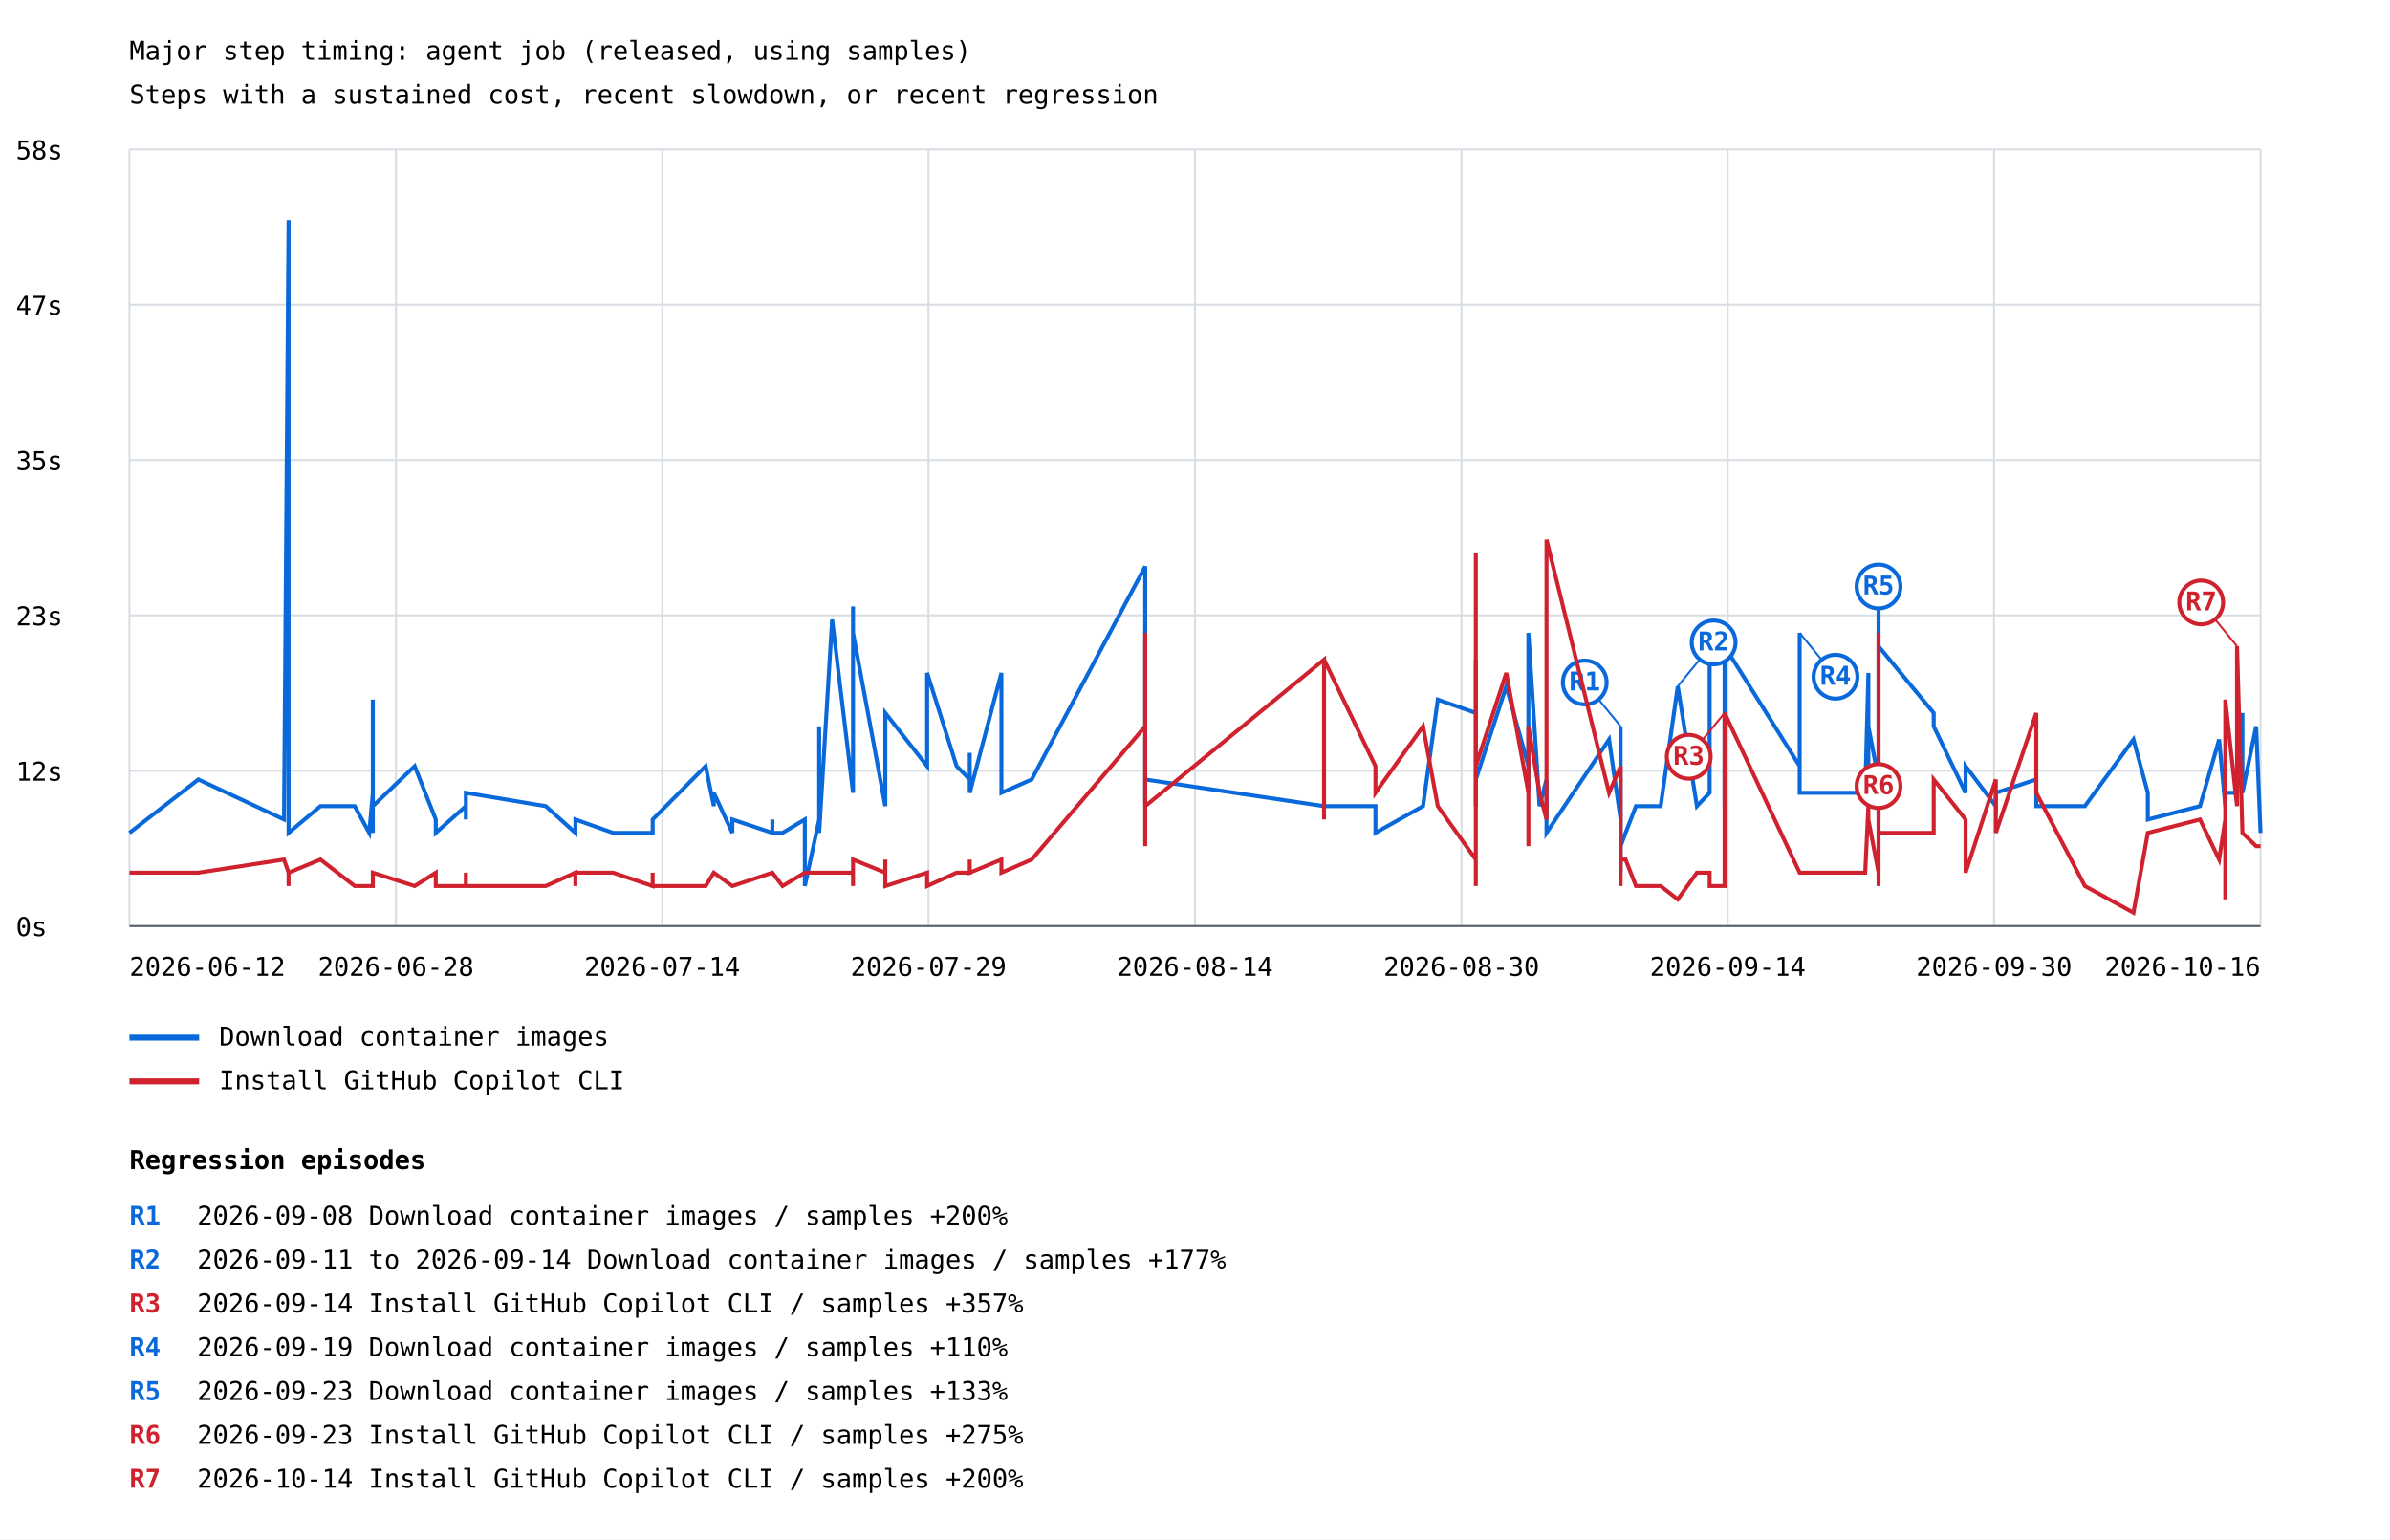
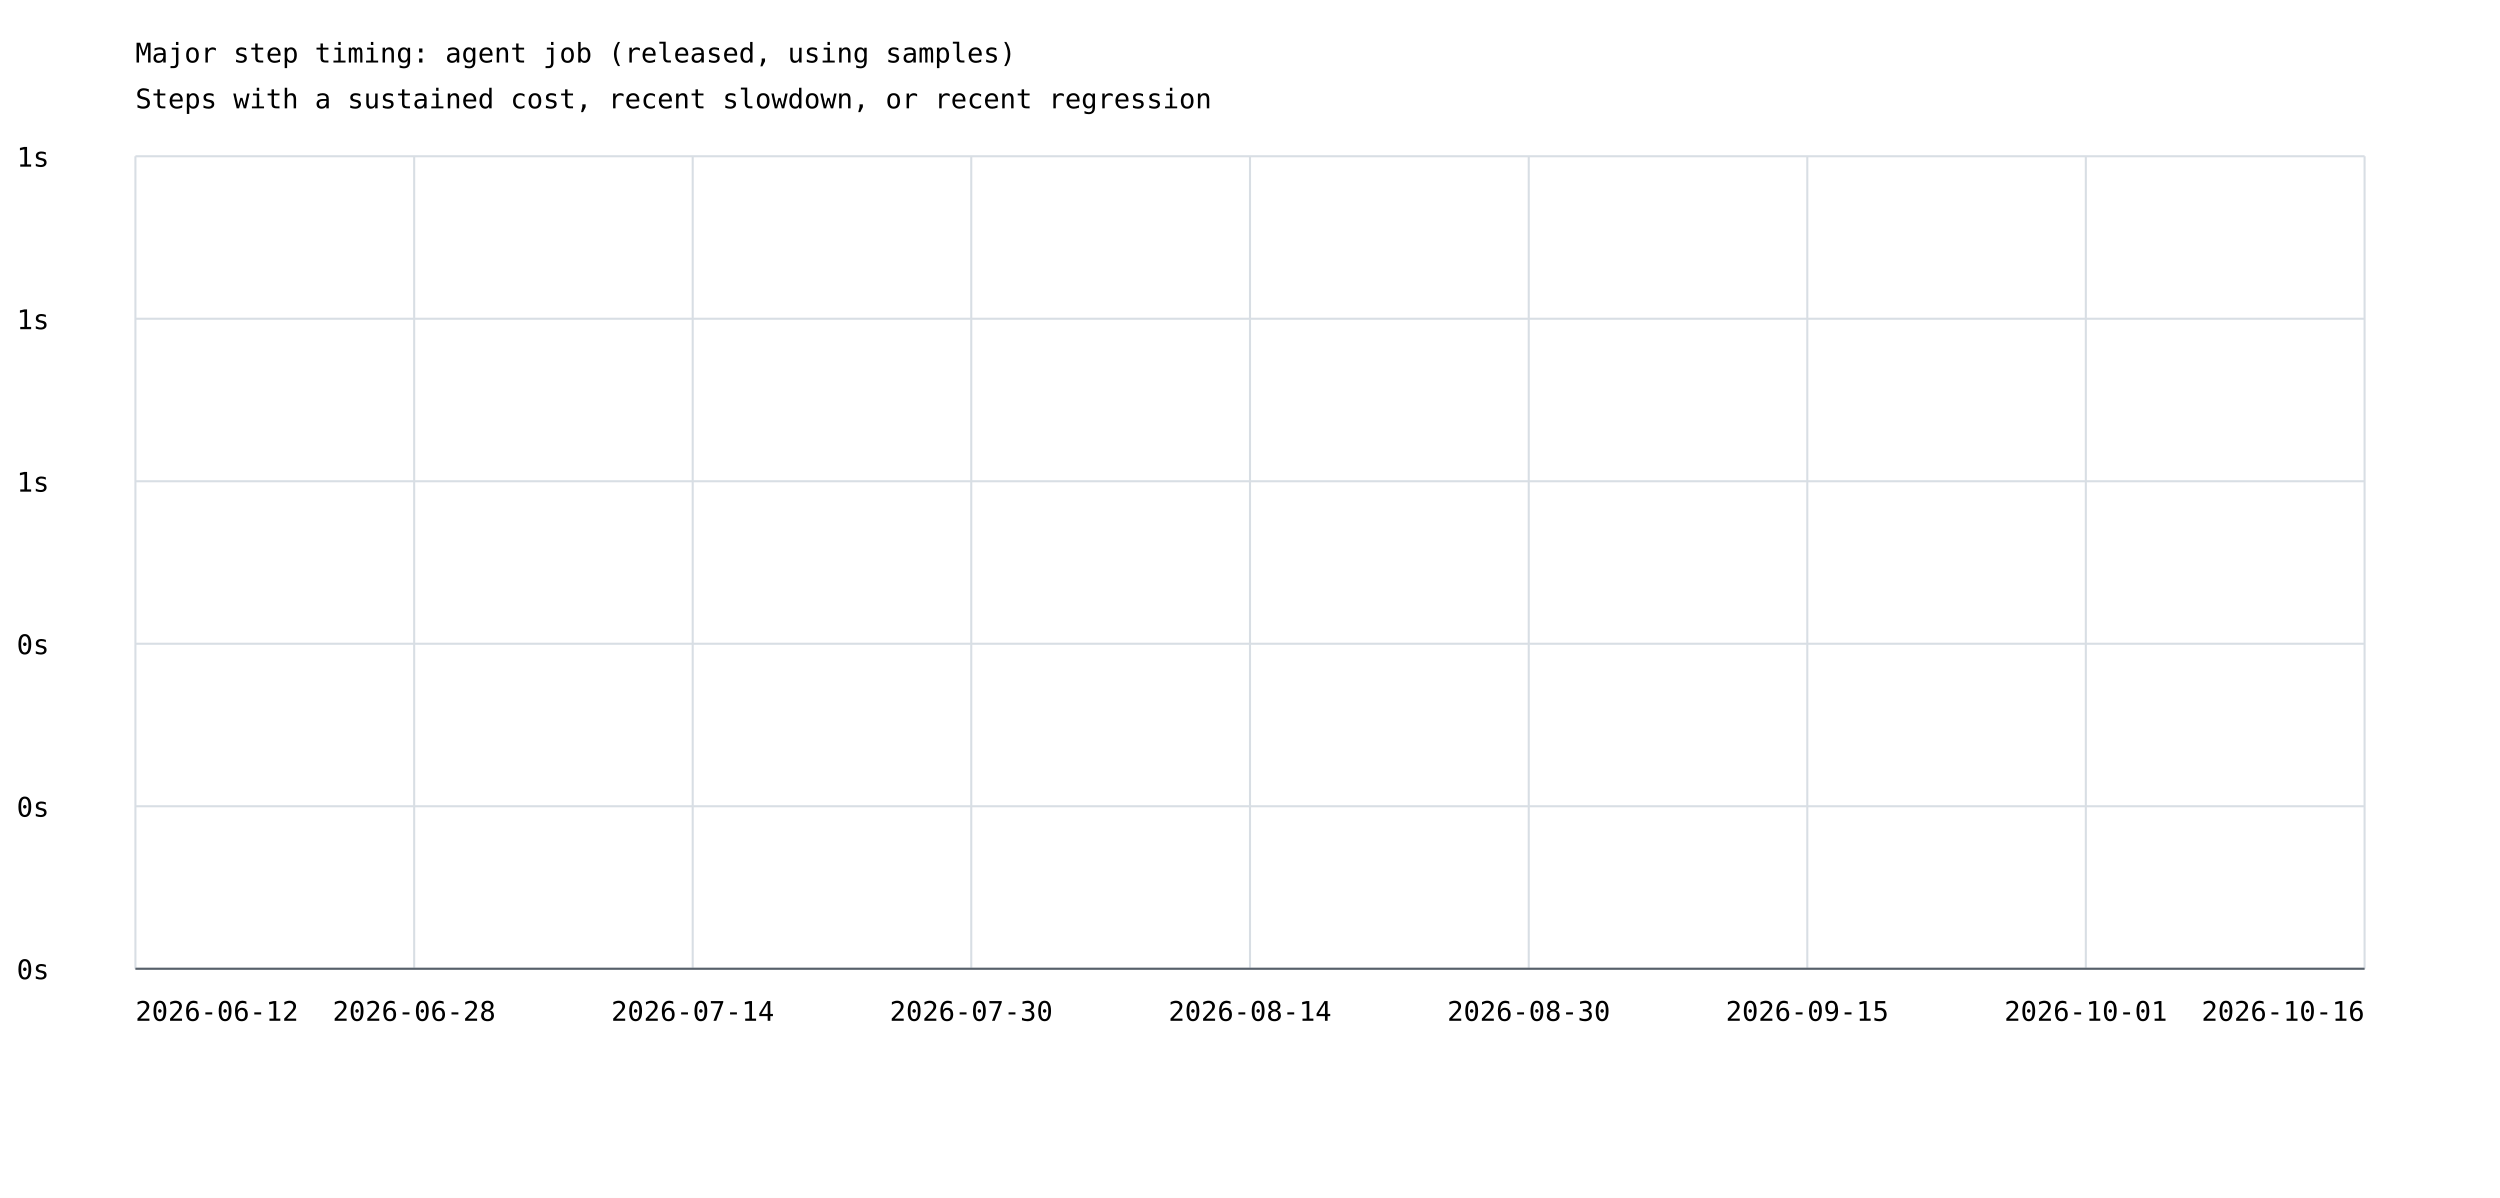
- <svg xmlns="http://www.w3.org/2000/svg" width="1200" height="773" viewBox="0 0 1200 773">
+ <svg xmlns="http://www.w3.org/2000/svg" width="1200" height="575" viewBox="0 0 1200 575">
  <rect width="100%" height="100%" fill="white" />
  <style>text{font-family:ui-monospace,monospace;font-size:13px}.axis{stroke:#57606a;stroke-width:1}.grid{stroke:#d8dee4;stroke-width:1}</style>
  <text x="65" y="30" font-size="20">Major step timing: agent job (released, using samples)</text>
  <text x="65" y="52">Steps with a sustained cost, recent slowdown, or recent regression</text>
  <line class="grid" x1="65" y1="465.0" x2="1135" y2="465.0" />
  <text x="8" y="470.0">0s</text>
  <line class="grid" x1="65" y1="387.0" x2="1135" y2="387.0" />
-   <text x="8" y="392.0">12s</text>
+   <text x="8" y="392.0">0s</text>
  <line class="grid" x1="65" y1="309.0" x2="1135" y2="309.0" />
-   <text x="8" y="314.0">23s</text>
+   <text x="8" y="314.0">0s</text>
  <line class="grid" x1="65" y1="231.0" x2="1135" y2="231.0" />
-   <text x="8" y="236.0">35s</text>
+   <text x="8" y="236.0">1s</text>
  <line class="grid" x1="65" y1="153.0" x2="1135" y2="153.0" />
-   <text x="8" y="158.0">47s</text>
+   <text x="8" y="158.0">1s</text>
  <line class="grid" x1="65" y1="75.0" x2="1135" y2="75.0" />
-   <text x="8" y="80.0">58s</text>
+   <text x="8" y="80.0">1s</text>
  <line class="grid" x1="65.0" y1="75" x2="65.0" y2="465" />
  <line class="grid" x1="198.8" y1="75" x2="198.8" y2="465" />
  <line class="grid" x1="332.5" y1="75" x2="332.5" y2="465" />
  <line class="grid" x1="466.2" y1="75" x2="466.2" y2="465" />
  <line class="grid" x1="600.0" y1="75" x2="600.0" y2="465" />
  <line class="grid" x1="733.8" y1="75" x2="733.8" y2="465" />
  <line class="grid" x1="867.5" y1="75" x2="867.5" y2="465" />
  <line class="grid" x1="1001.2" y1="75" x2="1001.2" y2="465" />
  <line class="grid" x1="1135.0" y1="75" x2="1135.0" y2="465" />
-   <polyline points="65.0,418.2 99.6,391.4 142.6,411.5 144.9,110.5 144.9,378.0 144.9,404.8 144.9,418.2 144.9,411.5 144.9,378.0 144.9,418.2 160.9,404.8 178.1,404.8 185.4,418.2 187.2,398.1 187.2,351.3 187.2,411.5 187.2,411.5 187.2,411.5 187.2,411.5 187.2,398.1 187.2,404.8 187.2,418.2 187.2,404.8 187.2,398.1 187.2,404.8 187.2,404.8 187.2,418.2 187.2,411.5 187.2,404.8 187.2,411.5 187.2,404.8 187.2,411.5 187.2,391.4 187.2,404.8 208.2,384.7 218.8,411.5 218.8,418.2 233.9,404.8 233.9,411.5 233.9,404.8 233.9,398.1 274.0,404.8 288.9,418.2 288.9,411.5 288.9,411.5 307.8,418.2 307.8,418.2 327.7,418.2 327.7,411.5 327.7,411.5 354.3,384.7 358.4,404.8 358.4,398.1 367.7,418.2 367.7,411.5 387.8,418.2 387.8,411.5 387.8,418.2 392.9,418.2 404.1,411.5 404.1,444.9 411.3,411.5 411.3,364.7 411.3,411.5 411.3,411.5 411.3,418.2 417.8,311.1 428.3,398.1 428.3,304.5 428.3,391.4 428.3,317.8 444.5,404.8 444.5,384.7 444.5,398.1 444.5,371.3 444.5,391.4 444.5,398.1 444.5,398.1 444.5,358.0 465.5,384.7 465.5,337.9 480.3,384.7 486.9,391.4 486.9,378.0 486.9,398.1 502.8,337.9 502.8,398.1 518.0,391.4 575.0,284.4 575.0,398.1 575.0,398.1 575.0,398.1 575.0,398.1 575.0,404.8 575.0,398.1 575.0,391.4 664.8,404.8 664.8,404.8 664.8,404.8 690.6,404.8 690.6,418.2 714.5,404.8 721.9,351.3 741.0,358.0 741.0,331.2 741.0,404.8 741.0,337.9 741.0,391.4 756.3,344.6 767.4,384.7 767.4,398.1 767.4,391.4 767.4,398.1 767.4,317.8 773.0,404.8 776.5,391.4 776.5,418.2 807.9,371.3 813.7,411.5 813.7,424.9 813.7,438.2 813.7,431.6 813.7,431.6 813.7,438.2 813.7,438.2 813.7,431.6 813.7,424.9 813.7,371.3 813.7,424.9 813.7,364.7 813.7,424.9 816.2,418.2 821.4,404.8 833.8,404.8 842.4,344.6 852.0,404.8 858.4,398.1 858.4,324.5 865.9,331.2 865.9,404.8 865.9,398.1 865.9,398.1 865.9,391.4 865.9,324.5 903.6,384.7 903.6,317.8 903.6,391.4 903.6,398.1 936.5,398.1 938.1,337.9 938.1,404.8 938.1,364.7 943.2,391.4 943.2,398.1 943.2,337.9 943.2,364.7 943.2,404.8 943.2,404.8 943.2,391.4 943.2,304.5 943.2,358.0 943.2,411.5 943.2,411.5 943.2,404.8 943.2,404.8 943.2,404.8 943.2,344.6 943.2,411.5 943.2,404.8 943.2,391.4 943.2,391.4 943.2,324.5 970.9,358.0 970.9,364.7 986.9,398.1 986.9,384.7 1002.1,404.8 1002.1,398.1 1022.4,391.4 1022.4,404.8 1022.4,404.8 1046.8,404.8 1071.2,371.3 1078.4,398.1 1078.4,411.5 1104.6,404.8 1114.2,371.3 1117.3,404.8 1117.3,391.4 1117.3,398.1 1123.2,398.1 1123.2,391.4 1125.9,358.0 1125.9,398.1 1132.8,364.7 1135.0,418.2" fill="none" stroke="#0969da" stroke-width="2" />
-   <line x1="813.7" y1="364.7" x2="795.7" y2="342.7" stroke="#0969da" stroke-width="1" />
-   <circle cx="795.7" cy="342.7" r="11" fill="white" stroke="#0969da" stroke-width="2" />
-   <text x="795.7" y="346.7" fill="#0969da" font-size="10" font-weight="bold" text-anchor="middle">R1</text>
-   <line x1="842.4" y1="344.6" x2="860.4" y2="322.6" stroke="#0969da" stroke-width="1" />
-   <circle cx="860.4" cy="322.6" r="11" fill="white" stroke="#0969da" stroke-width="2" />
-   <text x="860.4" y="326.6" fill="#0969da" font-size="10" font-weight="bold" text-anchor="middle">R2</text>
-   <line x1="903.6" y1="317.8" x2="921.6" y2="339.8" stroke="#0969da" stroke-width="1" />
-   <circle cx="921.6" cy="339.8" r="11" fill="white" stroke="#0969da" stroke-width="2" />
-   <text x="921.6" y="343.8" fill="#0969da" font-size="10" font-weight="bold" text-anchor="middle">R4</text>
-   <line x1="943.2" y1="324.5" x2="943.2" y2="294.5" stroke="#0969da" stroke-width="1" />
-   <circle cx="943.2" cy="294.5" r="11" fill="white" stroke="#0969da" stroke-width="2" />
-   <text x="943.2" y="298.5" fill="#0969da" font-size="10" font-weight="bold" text-anchor="middle">R5</text>
-   <line x1="65" y1="521" x2="100" y2="521" stroke="#0969da" stroke-width="3" />
-   <text x="110" y="525">Download container images</text>
-   <polyline points="65.0,438.2 99.6,438.2 142.6,431.6 144.9,438.2 144.9,444.9 144.9,438.2 144.9,438.2 144.9,438.2 144.9,444.9 144.9,438.2 160.9,431.6 178.1,444.9 185.4,444.9 187.2,444.9 187.2,444.9 187.2,444.9 187.2,444.9 187.2,444.9 187.2,444.9 187.2,444.9 187.2,444.9 187.2,438.2 187.2,444.9 187.2,444.9 187.2,444.9 187.2,438.2 187.2,444.9 187.2,444.9 187.2,444.9 187.2,444.9 187.2,438.2 187.2,444.9 187.2,438.2 187.2,438.2 208.2,444.9 218.8,438.2 218.8,444.9 233.9,444.9 233.9,438.2 233.9,444.9 233.9,444.9 274.0,444.9 288.9,438.2 288.9,444.9 288.9,438.2 307.8,438.2 307.8,438.2 327.7,444.9 327.7,438.2 327.7,444.9 354.3,444.9 358.4,438.2 358.4,438.2 367.7,444.9 367.7,444.9 387.8,438.2 387.8,438.2 387.8,438.2 392.9,444.9 404.1,438.2 404.1,438.2 411.3,438.2 411.3,438.2 411.3,438.2 411.3,438.2 411.3,438.2 417.8,438.2 428.3,438.2 428.3,444.9 428.3,438.2 428.3,431.6 444.5,438.2 444.5,438.2 444.5,431.6 444.5,431.6 444.5,438.2 444.5,438.2 444.5,438.2 444.5,444.9 465.5,438.2 465.5,444.9 480.3,438.2 486.9,438.2 486.9,431.6 486.9,438.2 502.8,431.6 502.8,438.2 518.0,431.6 575.0,364.7 575.0,411.5 575.0,424.9 575.0,398.1 575.0,398.1 575.0,404.8 575.0,317.8 575.0,404.8 664.8,331.2 664.8,411.5 664.8,331.2 690.6,384.7 690.6,398.1 714.5,364.7 721.9,404.8 741.0,431.6 741.0,444.9 741.0,277.7 741.0,371.3 741.0,384.7 756.3,337.9 767.4,398.1 767.4,411.5 767.4,424.9 767.4,411.5 767.4,364.7 773.0,398.1 776.5,411.5 776.5,271.0 807.9,398.1 813.7,384.7 813.7,438.2 813.7,438.2 813.7,438.2 813.7,438.2 813.7,438.2 813.7,438.2 813.7,438.2 813.7,438.2 813.7,438.2 813.7,438.2 813.7,444.9 813.7,431.6 816.2,431.6 821.4,444.9 833.8,444.9 842.4,451.6 852.0,438.2 858.4,438.2 858.4,444.9 865.9,444.9 865.9,438.2 865.9,438.2 865.9,444.9 865.9,438.2 865.9,358.0 903.6,438.2 903.6,438.2 903.6,438.2 903.6,438.2 936.5,438.2 938.1,404.8 938.1,411.5 938.1,411.5 943.2,438.2 943.2,411.5 943.2,364.7 943.2,371.3 943.2,364.7 943.2,384.7 943.2,438.2 943.2,444.9 943.2,391.4 943.2,398.1 943.2,418.2 943.2,438.2 943.2,411.5 943.2,391.4 943.2,424.9 943.2,317.8 943.2,404.8 943.2,424.9 943.2,404.8 943.2,418.2 970.9,418.2 970.9,391.4 986.9,411.5 986.9,438.2 1002.1,391.4 1002.1,418.2 1022.4,358.0 1022.4,398.1 1022.4,398.1 1046.8,444.9 1071.2,458.3 1078.4,418.2 1078.4,418.2 1104.6,411.5 1114.2,431.6 1117.3,411.5 1117.3,451.6 1117.3,351.3 1123.2,404.8 1123.2,324.5 1125.9,418.2 1125.9,418.2 1132.8,424.9 1135.0,424.9" fill="none" stroke="#cf222e" stroke-width="2" />
-   <line x1="865.9" y1="358.0" x2="847.9" y2="380.0" stroke="#cf222e" stroke-width="1" />
-   <circle cx="847.9" cy="380.0" r="11" fill="white" stroke="#cf222e" stroke-width="2" />
-   <text x="847.9" y="384.0" fill="#cf222e" font-size="10" font-weight="bold" text-anchor="middle">R3</text>
-   <line x1="943.2" y1="364.7" x2="943.2" y2="394.7" stroke="#cf222e" stroke-width="1" />
-   <circle cx="943.2" cy="394.7" r="11" fill="white" stroke="#cf222e" stroke-width="2" />
-   <text x="943.2" y="398.7" fill="#cf222e" font-size="10" font-weight="bold" text-anchor="middle">R6</text>
-   <line x1="1123.2" y1="324.5" x2="1105.2" y2="302.5" stroke="#cf222e" stroke-width="1" />
-   <circle cx="1105.2" cy="302.5" r="11" fill="white" stroke="#cf222e" stroke-width="2" />
-   <text x="1105.2" y="306.5" fill="#cf222e" font-size="10" font-weight="bold" text-anchor="middle">R7</text>
-   <line x1="65" y1="543" x2="100" y2="543" stroke="#cf222e" stroke-width="3" />
-   <text x="110" y="547">Install GitHub Copilot CLI</text>
  <text x="65.0" y="490" text-anchor="start">2026-06-12</text>
  <text x="198.8" y="490" text-anchor="middle">2026-06-28</text>
  <text x="332.5" y="490" text-anchor="middle">2026-07-14</text>
-   <text x="466.2" y="490" text-anchor="middle">2026-07-29</text>
+   <text x="466.2" y="490" text-anchor="middle">2026-07-30</text>
  <text x="600.0" y="490" text-anchor="middle">2026-08-14</text>
  <text x="733.8" y="490" text-anchor="middle">2026-08-30</text>
-   <text x="867.5" y="490" text-anchor="middle">2026-09-14</text>
-   <text x="1001.2" y="490" text-anchor="middle">2026-09-30</text>
+   <text x="867.5" y="490" text-anchor="middle">2026-09-15</text>
+   <text x="1001.2" y="490" text-anchor="middle">2026-10-01</text>
  <text x="1135.0" y="490" text-anchor="end">2026-10-16</text>
  <line class="axis" x1="65" y1="465" x2="1135" y2="465" />
-   <text x="65" y="587" font-size="16" font-weight="bold">Regression episodes</text>
-   <text x="65" y="615" fill="#0969da" font-weight="bold">R1</text>
-   <text x="99" y="615">2026-09-08  Download container images / samples  +200%</text>
-   <text x="65" y="637" fill="#0969da" font-weight="bold">R2</text>
-   <text x="99" y="637">2026-09-11 to 2026-09-14  Download container images / samples  +177%</text>
-   <text x="65" y="659" fill="#cf222e" font-weight="bold">R3</text>
-   <text x="99" y="659">2026-09-14  Install GitHub Copilot CLI / samples  +357%</text>
-   <text x="65" y="681" fill="#0969da" font-weight="bold">R4</text>
-   <text x="99" y="681">2026-09-19  Download container images / samples  +110%</text>
-   <text x="65" y="703" fill="#0969da" font-weight="bold">R5</text>
-   <text x="99" y="703">2026-09-23  Download container images / samples  +133%</text>
-   <text x="65" y="725" fill="#cf222e" font-weight="bold">R6</text>
-   <text x="99" y="725">2026-09-23  Install GitHub Copilot CLI / samples  +275%</text>
-   <text x="65" y="747" fill="#cf222e" font-weight="bold">R7</text>
-   <text x="99" y="747">2026-10-14  Install GitHub Copilot CLI / samples  +200%</text>
</svg>
